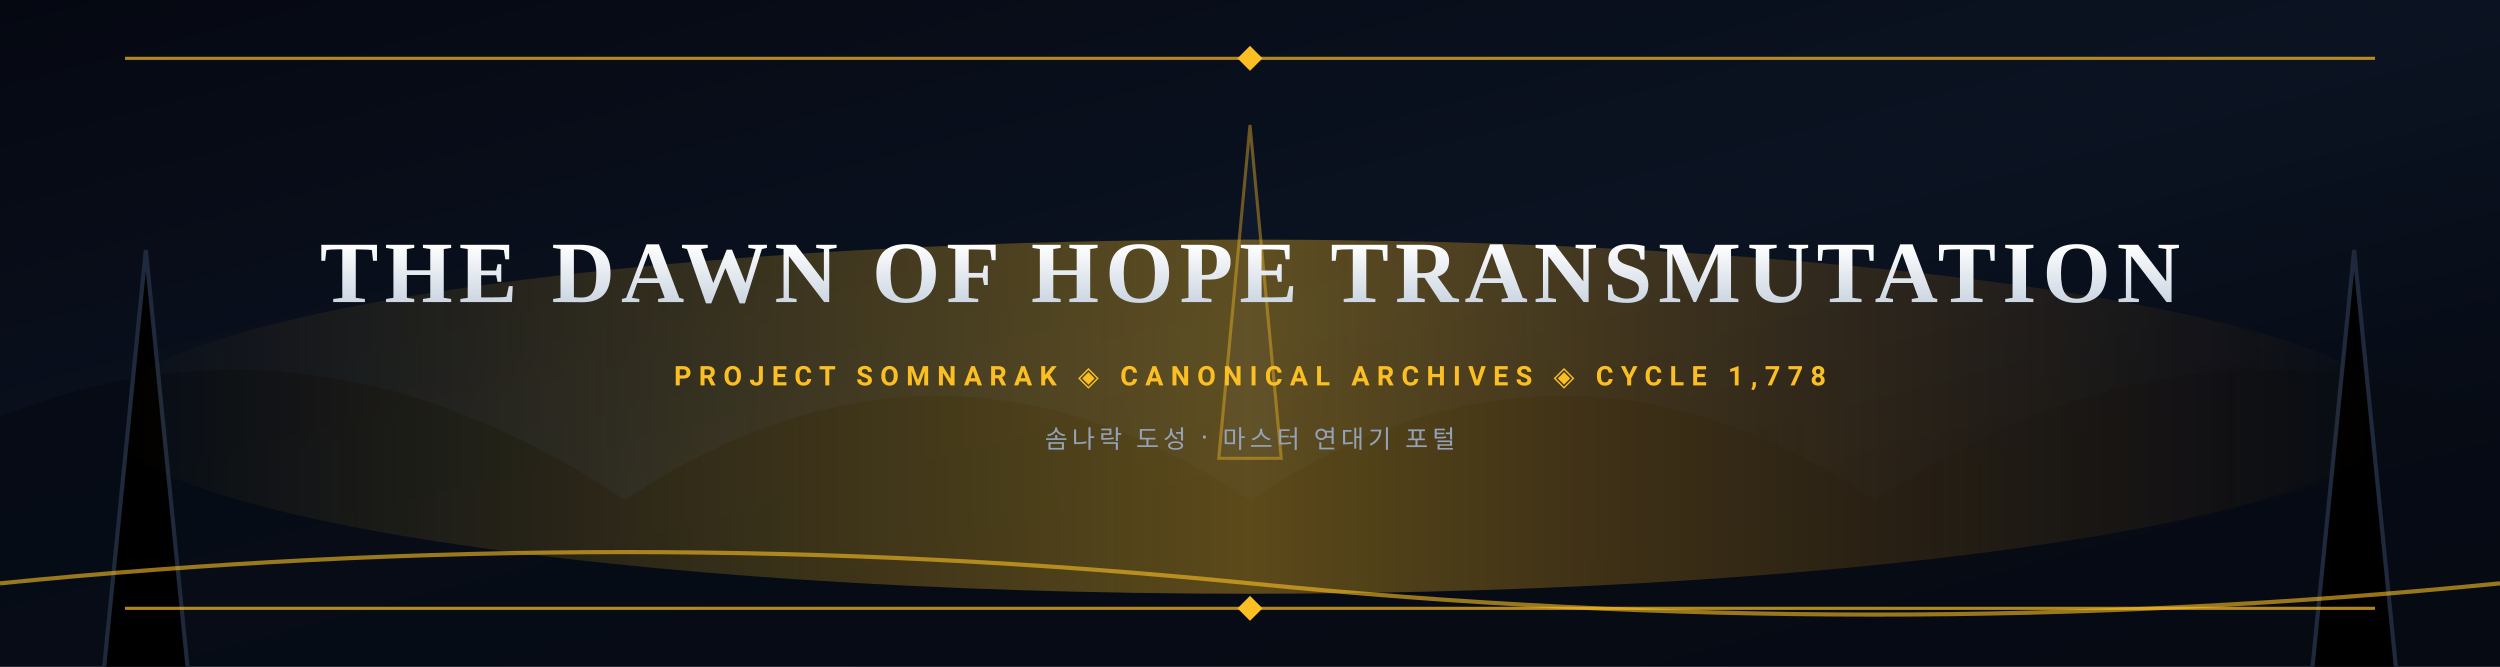
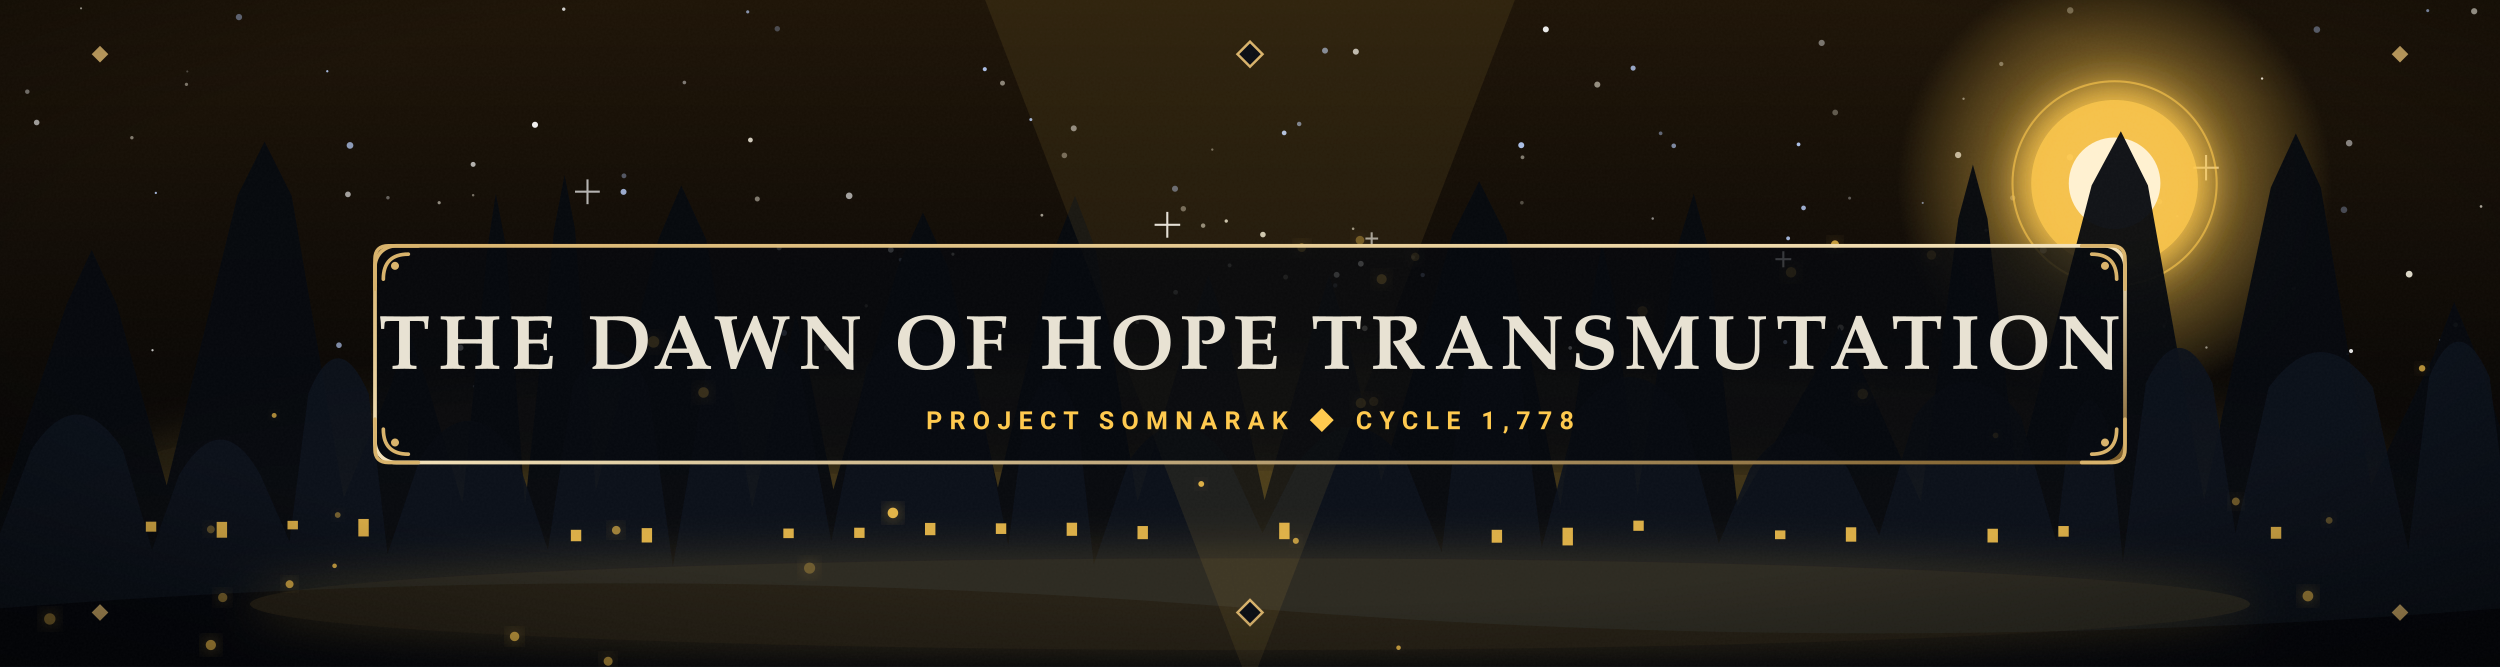
<svg xmlns="http://www.w3.org/2000/svg" viewBox="0 0 1200 320" width="1200" height="320">
  <defs>
-     <linearGradient id="banner-sky" x1="0%" y1="0%" x2="100%" y2="100%">
-       <stop offset="0%" stop-color="#050811" />
-       <stop offset="50%" stop-color="#0b1322" />
-       <stop offset="100%" stop-color="#03060c" />
+     <linearGradient id="skyG" x1="0" y1="0" x2="0" y2="1">
+       <stop offset="0%" stop-color="#1d1306" />
+       <stop offset="55%" stop-color="#0a0704" />
+       <stop offset="100%" stop-color="#010203" />
    </linearGradient>
-     <linearGradient id="aurora" x1="0%" y1="50%" x2="100%" y2="50%">
-       <stop offset="0%" stop-color="#fbbf24" stop-opacity="0" />
-       <stop offset="50%" stop-color="#fbbf24" stop-opacity="0.35" />
-       <stop offset="100%" stop-color="#d97706" stop-opacity="0" />
+     <radialGradient id="vigG" cx="50%" cy="42%" r="78%">
+       <stop offset="0%" stop-color="#000000" stop-opacity="0" />
+       <stop offset="62%" stop-color="#000000" stop-opacity="0" />
+       <stop offset="100%" stop-color="#000000" stop-opacity="0.62" />
+     </radialGradient>
+     <radialGradient id="coreG" cx="50%" cy="50%" r="50%">
+       <stop offset="0%" stop-color="#fff3d6" />
+       <stop offset="35%" stop-color="#ffc94d" />
+       <stop offset="100%" stop-color="#ffc94d" stop-opacity="0" />
+     </radialGradient>
+     <linearGradient id="giltG" x1="0" y1="0" x2="1" y2="1">
+       <stop offset="0%" stop-color="#d8b26a" />
+       <stop offset="50%" stop-color="#f4e3bb" />
+       <stop offset="100%" stop-color="#7a5a26" />
    </linearGradient>
-     <linearGradient id="title-grad" x1="0%" y1="0%" x2="0%" y2="100%">
-       <stop offset="0%" stop-color="#ffffff" />
-       <stop offset="100%" stop-color="#cbd5e1" />
+     <linearGradient id="ironG" x1="0" y1="0" x2="0" y2="1">
+       <stop offset="0%" stop-color="#5b6b85" />
+       <stop offset="45%" stop-color="#232c3d" />
+       <stop offset="100%" stop-color="#0c1119" />
    </linearGradient>
+     <filter id="glowF" x="-60%" y="-60%" width="220%" height="220%">
+       <feGaussianBlur stdDeviation="4" result="b" />
+       <feMerge>
+         <feMergeNode in="b" />
+         <feMergeNode in="SourceGraphic" />
+       </feMerge>
+     </filter>
+     <filter id="bloomF" x="-80%" y="-80%" width="260%" height="260%">
+       <feGaussianBlur stdDeviation="11" result="b" />
+       <feMerge>
+         <feMergeNode in="b" />
+         <feMergeNode in="b" />
+         <feMergeNode in="SourceGraphic" />
+       </feMerge>
+     </filter>
+     <filter id="softF" x="-40%" y="-40%" width="180%" height="180%">
+       <feDropShadow dx="0" dy="4" stdDeviation="5" flood-color="#000000" flood-opacity="0.65" />
+     </filter>
+     <filter id="grainF" x="0" y="0" width="100%" height="100%">
+       <feTurbulence type="fractalNoise" baseFrequency="0.9" numOctaves="2" stitchTiles="stitch" result="n" />
+       <feColorMatrix in="n" type="matrix" values="0 0 0 0 1 0 0 0 0 1 0 0 0 0 1 0 0 0 0.045 0" />
+     </filter>
  </defs>
-   <rect width="1200" height="320" fill="url(#banner-sky)" />
-   <path d="M 0 320 L 0 200 Q 150 140 300 240 Q 450 140 600 240 Q 750 140 900 240 Q 1050 140 1200 200 L 1200 320 Z" fill="#060a14" opacity="0.85" />
-   <path d="M 50 320 L 70 120 L 90 320 M 1110 320 L 1130 120 L 1150 320" stroke="#1e293b" stroke-width="2" />
-   <polygon points="600,60 615,220 585,220" fill="#0f172a" stroke="#fbbf24" stroke-opacity="0.4" stroke-width="1.5" />
-   <ellipse cx="600" cy="200" rx="550" ry="85" fill="url(#aurora)" />
-   <path d="M 0 280 Q 300 250 600 280 T 1200 280" fill="none" stroke="#fbbf24" stroke-opacity="0.6" stroke-width="2" />
-   <line x1="60" y1="28" x2="1140" y2="28" stroke="#fbbf24" stroke-width="1.5" stroke-opacity="0.7" />
-   <line x1="60" y1="292" x2="1140" y2="292" stroke="#fbbf24" stroke-width="1.5" stroke-opacity="0.7" />
-   <polygon points="600,22 606,28 600,34 594,28" fill="#fbbf24" />
-   <polygon points="600,286 606,292 600,298 594,292" fill="#fbbf24" />
-   <text x="600" y="145" text-anchor="middle" font-family="'Cinzel', 'Times New Roman', Georgia, serif" font-size="42" font-weight="bold" fill="url(#title-grad)" letter-spacing="3">THE DAWN OF HOPE TRANSMUTATION</text>
-   <text x="600" y="185" text-anchor="middle" font-family="'Segoe UI', Roboto, sans-serif" font-size="13" font-weight="600" fill="#fbbf24" letter-spacing="3.5">PROJECT SOMNARAK ◈ CANONICAL ARCHIVES ◈ CYCLE 1,778</text>
-   <text x="600" y="215" text-anchor="middle" font-family="sans-serif" font-size="12" fill="#94a3b8" letter-spacing="2">솜나락 도성 · 마스터 연대기 포털</text>
+   <rect width="1200" height="320" fill="url(#skyG)" />
+   <circle cx="655.1" cy="157.6" r="1.35" fill="#e8e2d2" opacity="0.75" />
+   <circle cx="162.7" cy="165.7" r="1.36" fill="#bcd2ff" opacity="0.64" />
+   <circle cx="623.6" cy="59.5" r="1.08" fill="#bcd2ff" opacity="0.56" />
+   <circle cx="1019.0" cy="106.0" r="1.07" fill="#e8e2d2" opacity="0.52" />
+   <circle cx="880.9" cy="54.0" r="1.39" fill="#e8e2d2" opacity="0.35" />
+   <circle cx="168.0" cy="69.8" r="1.62" fill="#bcd2ff" opacity="0.71" />
+   <circle cx="360.2" cy="67.2" r="1.16" fill="#e8e2d2" opacity="0.88" />
+   <circle cx="678.3" cy="123.5" r="0.91" fill="#ffffff" opacity="0.33" />
+   <circle cx="730.8" cy="75.5" r="0.92" fill="#e8e2d2" opacity="0.51" />
+   <circle cx="939.9" cy="74.4" r="1.52" fill="#ffffff" opacity="0.68" />
+   <circle cx="1036.6" cy="96.8" r="1.30" fill="#e8e2d2" opacity="0.48" />
+   <circle cx="865.7" cy="99.8" r="1.14" fill="#bcd2ff" opacity="0.80" />
+   <circle cx="530.8" cy="191.8" r="1.57" fill="#e8e2d2" opacity="0.45" />
+   <circle cx="510.9" cy="74.6" r="1.35" fill="#e8e2d2" opacity="0.41" />
+   <circle cx="299.5" cy="84.4" r="1.17" fill="#bcd2ff" opacity="0.37" />
+   <circle cx="1085.8" cy="37.7" r="0.57" fill="#ffffff" opacity="0.87" />
+   <circle cx="649.5" cy="109.8" r="0.63" fill="#e8e2d2" opacity="0.62" />
+   <circle cx="793.3" cy="104.9" r="0.61" fill="#ffffff" opacity="0.50" />
+   <circle cx="730.2" cy="69.7" r="1.45" fill="#bcd2ff" opacity="0.89" />
+   <circle cx="89.9" cy="34.3" r="0.50" fill="#ffffff" opacity="0.26" />
+   <circle cx="63.3" cy="66.1" r="0.83" fill="#e8e2d2" opacity="0.51" />
+   <circle cx="1178.7" cy="155.9" r="1.11" fill="#e8e2d2" opacity="0.70" />
+   <circle cx="753.7" cy="167.0" r="0.91" fill="#ffffff" opacity="0.90" />
+   <circle cx="1045.1" cy="103.8" r="0.59" fill="#e8e2d2" opacity="0.46" />
+   <circle cx="653.2" cy="126.6" r="1.39" fill="#ffffff" opacity="0.91" />
+   <circle cx="564.0" cy="90.6" r="1.46" fill="#bcd2ff" opacity="0.44" />
+   <circle cx="227.1" cy="93.7" r="0.60" fill="#e8e2d2" opacity="0.46" />
+   <circle cx="227.1" cy="78.9" r="1.20" fill="#ffffff" opacity="0.67" />
+   <circle cx="577.5" cy="108.3" r="1.08" fill="#e8e2d2" opacity="0.57" />
+   <circle cx="1190.9" cy="99.1" r="0.65" fill="#e8e2d2" opacity="0.74" />
+   <circle cx="186.2" cy="94.9" r="0.85" fill="#ffffff" opacity="0.34" />
+   <circle cx="1059.1" cy="166.8" r="0.57" fill="#ffffff" opacity="0.53" />
+   <circle cx="374.0" cy="119.0" r="1.18" fill="#ffffff" opacity="0.57" />
+   <circle cx="457.4" cy="122.0" r="0.76" fill="#e8e2d2" opacity="0.65" />
+   <circle cx="328.5" cy="39.6" r="0.88" fill="#ffffff" opacity="0.44" />
+   <circle cx="922.9" cy="97.4" r="0.51" fill="#bcd2ff" opacity="0.59" />
+   <circle cx="89.5" cy="40.5" r="0.79" fill="#e8e2d2" opacity="0.51" />
+   <circle cx="74.8" cy="92.6" r="0.55" fill="#bcd2ff" opacity="0.83" />
+   <circle cx="277.3" cy="185.8" r="0.97" fill="#ffffff" opacity="0.61" />
+   <circle cx="702.2" cy="176.7" r="0.77" fill="#ffffff" opacity="0.65" />
+   <circle cx="564.3" cy="140.3" r="1.14" fill="#ffffff" opacity="0.39" />
+   <circle cx="939.8" cy="153.1" r="0.69" fill="#ffffff" opacity="0.27" />
+   <circle cx="1125.1" cy="100.7" r="1.59" fill="#bcd2ff" opacity="0.30" />
+   <circle cx="299.3" cy="92.1" r="1.45" fill="#bcd2ff" opacity="0.79" />
+   <circle cx="1038.7" cy="156.5" r="0.81" fill="#e8e2d2" opacity="0.52" />
+   <circle cx="960.6" cy="30.7" r="1.04" fill="#ffffff" opacity="0.36" />
+   <circle cx="407.6" cy="94.0" r="1.60" fill="#ffffff" opacity="0.61" />
+   <circle cx="606.2" cy="112.6" r="1.35" fill="#e8e2d2" opacity="0.86" />
+   <circle cx="993.7" cy="5.0" r="1.56" fill="#e8e2d2" opacity="0.38" />
+   <circle cx="373.1" cy="13.8" r="1.31" fill="#bcd2ff" opacity="0.29" />
+   <circle cx="13.1" cy="44.0" r="1.08" fill="#ffffff" opacity="0.46" />
+   <circle cx="858.3" cy="114.4" r="0.94" fill="#bcd2ff" opacity="0.83" />
+   <circle cx="640.9" cy="137.0" r="1.05" fill="#bcd2ff" opacity="0.30" />
+   <circle cx="966.1" cy="95.0" r="1.27" fill="#e8e2d2" opacity="0.34" />
+   <circle cx="221.0" cy="166.9" r="1.48" fill="#ffffff" opacity="0.76" />
+   <circle cx="783.9" cy="32.7" r="1.23" fill="#bcd2ff" opacity="0.76" />
+   <circle cx="797.1" cy="64.0" r="0.90" fill="#bcd2ff" opacity="0.44" />
+   <circle cx="883.5" cy="157.3" r="1.53" fill="#e8e2d2" opacity="0.55" />
+   <circle cx="616.4" cy="63.8" r="1.14" fill="#bcd2ff" opacity="0.91" />
+   <circle cx="993.6" cy="75.5" r="1.55" fill="#e8e2d2" opacity="0.73" />
+   <circle cx="227.5" cy="185.4" r="0.56" fill="#bcd2ff" opacity="0.46" />
+   <circle cx="427.6" cy="119.9" r="1.39" fill="#ffffff" opacity="0.74" />
+   <circle cx="766.7" cy="40.6" r="1.46" fill="#e8e2d2" opacity="0.59" />
+   <circle cx="874.4" cy="20.6" r="1.50" fill="#ffffff" opacity="0.41" />
+   <circle cx="641.6" cy="131.9" r="1.41" fill="#ffffff" opacity="0.77" />
+   <circle cx="980.8" cy="120.0" r="1.70" fill="#e8e2d2" opacity="0.94" />
+   <circle cx="863.3" cy="69.3" r="0.92" fill="#bcd2ff" opacity="0.89" />
+   <circle cx="515.4" cy="61.6" r="1.44" fill="#ffffff" opacity="0.50" />
+   <circle cx="1128.5" cy="168.5" r="0.98" fill="#ffffff" opacity="0.88" />
+   <circle cx="210.8" cy="97.3" r="0.78" fill="#e8e2d2" opacity="0.59" />
+   <circle cx="376.3" cy="159.8" r="1.46" fill="#bcd2ff" opacity="0.53" />
+   <circle cx="114.7" cy="8.2" r="1.52" fill="#bcd2ff" opacity="0.50" />
+   <circle cx="256.8" cy="59.9" r="1.47" fill="#ffffff" opacity="0.93" />
+   <circle cx="617.1" cy="133.0" r="1.17" fill="#e8e2d2" opacity="0.40" />
+   <circle cx="809.6" cy="126.7" r="1.68" fill="#ffffff" opacity="0.49" />
+   <circle cx="500.1" cy="103.3" r="0.69" fill="#e8e2d2" opacity="0.66" />
+   <circle cx="157.1" cy="34.2" r="0.56" fill="#bcd2ff" opacity="0.87" />
+   <circle cx="415.8" cy="146.8" r="0.82" fill="#e8e2d2" opacity="0.29" />
+   <circle cx="588.6" cy="106.1" r="0.82" fill="#e8e2d2" opacity="0.84" />
+   <circle cx="358.9" cy="5.7" r="0.77" fill="#bcd2ff" opacity="0.66" />
+   <circle cx="590.2" cy="127.4" r="0.95" fill="#ffffff" opacity="0.41" />
+   <circle cx="1187.6" cy="5.4" r="1.50" fill="#e8e2d2" opacity="0.87" />
+   <circle cx="856.9" cy="164.2" r="1.01" fill="#bcd2ff" opacity="0.82" />
+   <circle cx="432.3" cy="124.7" r="0.91" fill="#bcd2ff" opacity="0.49" />
+   <circle cx="650.8" cy="24.8" r="1.46" fill="#ffffff" opacity="0.70" />
+   <circle cx="38.9" cy="4.0" r="0.51" fill="#e8e2d2" opacity="0.85" />
+   <circle cx="472.7" cy="33.2" r="0.99" fill="#bcd2ff" opacity="0.89" />
+   <circle cx="581.9" cy="71.8" r="0.56" fill="#e8e2d2" opacity="0.43" />
+   <circle cx="73.2" cy="168.1" r="0.55" fill="#ffffff" opacity="0.74" />
+   <circle cx="1101.0" cy="138.5" r="1.01" fill="#e8e2d2" opacity="0.29" />
+   <circle cx="1127.6" cy="68.7" r="1.57" fill="#ffffff" opacity="0.48" />
+   <circle cx="167.0" cy="93.3" r="1.38" fill="#ffffff" opacity="0.60" />
+   <circle cx="1112.1" cy="14.2" r="1.59" fill="#bcd2ff" opacity="0.46" />
+   <circle cx="545.9" cy="154.6" r="0.99" fill="#e8e2d2" opacity="0.36" />
+   <circle cx="953.3" cy="110.5" r="0.80" fill="#ffffff" opacity="0.87" />
+   <circle cx="682.9" cy="132.0" r="1.04" fill="#bcd2ff" opacity="0.56" />
+   <circle cx="644.8" cy="159.8" r="0.78" fill="#e8e2d2" opacity="0.76" />
+   <circle cx="481.2" cy="39.9" r="1.19" fill="#e8e2d2" opacity="0.55" />
+   <circle cx="1007.9" cy="136.7" r="1.29" fill="#ffffff" opacity="0.46" />
+   <circle cx="17.6" cy="58.8" r="1.35" fill="#ffffff" opacity="0.66" />
+   <circle cx="636.0" cy="24.3" r="1.44" fill="#bcd2ff" opacity="0.60" />
+   <circle cx="363.5" cy="95.5" r="1.21" fill="#e8e2d2" opacity="0.50" />
+   <circle cx="664.7" cy="167.4" r="0.83" fill="#e8e2d2" opacity="0.53" />
+   <circle cx="942.5" cy="47.4" r="0.57" fill="#ffffff" opacity="0.45" />
+   <circle cx="887.8" cy="95.1" r="0.72" fill="#ffffff" opacity="0.31" />
+   <circle cx="1156.4" cy="131.6" r="1.63" fill="#e8e2d2" opacity="0.94" />
+   <circle cx="1171.3" cy="163.3" r="0.58" fill="#bcd2ff" opacity="0.40" />
+   <circle cx="369.5" cy="178.0" r="0.78" fill="#e8e2d2" opacity="0.53" />
+   <circle cx="803.4" cy="70.0" r="1.12" fill="#bcd2ff" opacity="0.62" />
+   <circle cx="1165.3" cy="5.1" r="0.74" fill="#bcd2ff" opacity="0.82" />
+   <circle cx="494.8" cy="57.4" r="0.74" fill="#bcd2ff" opacity="0.83" />
+   <circle cx="319.8" cy="157.0" r="1.23" fill="#e8e2d2" opacity="0.30" />
+   <circle cx="270.6" cy="4.4" r="0.83" fill="#ffffff" opacity="0.80" />
+   <circle cx="730.5" cy="97.3" r="0.89" fill="#e8e2d2" opacity="0.29" />
+   <circle cx="742.0" cy="14.1" r="1.45" fill="#ffffff" opacity="0.91" />
+   <circle cx="397.1" cy="166.9" r="1.56" fill="#e8e2d2" opacity="0.77" />
+   <circle cx="1126.7" cy="170.0" r="0.56" fill="#bcd2ff" opacity="0.73" />
+   <circle cx="568.0" cy="100.2" r="1.31" fill="#e8e2d2" opacity="0.41" />
+   <circle cx="192.6" cy="179.8" r="1.33" fill="#ffffff" opacity="0.58" />
+   <circle cx="512.1" cy="166.0" r="1.53" fill="#ffffff" opacity="0.43" />
+   <path d="M 1058.9 74.4 L 1058.9 86.6 M 1052.8 80.5 L 1065.0 80.5" stroke="#ffffff" stroke-width="1" opacity="0.74" />
+   <path d="M 856.0 120.6 L 856.0 128.3 M 852.2 124.4 L 859.8 124.4" stroke="#ffffff" stroke-width="1" opacity="0.89" />
+   <path d="M 282.0 86.1 L 282.0 98.0 M 276.0 92.0 L 287.9 92.0" stroke="#ffffff" stroke-width="1" opacity="0.68" />
+   <path d="M 658.4 111.5 L 658.4 117.5 M 655.4 114.5 L 661.5 114.5" stroke="#ffffff" stroke-width="1" opacity="0.60" />
+   <path d="M 560.3 101.7 L 560.3 114.1 M 554.2 107.9 L 566.5 107.9" stroke="#ffffff" stroke-width="1" opacity="0.88" />
+   <circle cx="1015" cy="88" r="104" fill="url(#coreG)" opacity="0.55" />
+   <circle cx="1015" cy="88" r="40" fill="#ffc94d" opacity="0.9" filter="url(#bloomF)" />
+   <circle cx="1015" cy="88" r="22" fill="#fff3d6" opacity="0.95" />
+   <circle cx="1015" cy="88" r="49" fill="none" stroke="#ffc94d" stroke-width="1" opacity="0.6" />
+   <ellipse cx="600" cy="238" rx="560" ry="60" fill="#ffc94d" opacity="0.10" filter="url(#bloomF)" />
+   <ellipse cx="600" cy="252" rx="620" ry="26" fill="#ffc94d" opacity="0.14" filter="url(#bloomF)" />
+   <path d="M 0 320 L 0 241 L 32 146 L 44 120 L 56 146 L 80 233 L 114 94 L 127 68 L 140 94 L 165 239 L 188 184 L 196 158 L 205 184 L 222 242 L 234 119 L 238 93 L 243 119 L 252 243 L 266 110 L 271 84 L 276 110 L 286 236 L 316 115 L 327 89 L 339 115 L 361 244 L 376 177 L 382 151 L 388 177 L 400 235 L 431 128 L 443 102 L 455 128 L 479 234 L 506 120 L 516 94 L 526 120 L 546 241 L 571 158 L 580 132 L 589 158 L 607 240 L 630 158 L 638 132 L 646 158 L 663 231 L 697 113 L 710 87 L 723 113 L 749 243 L 764 143 L 769 117 L 775 143 L 786 238 L 805 119 L 813 93 L 820 119 L 834 243 L 869 183 L 883 157 L 896 183 L 922 241 L 940 105 L 947 79 L 954 105 L 968 228 L 1004 89 L 1018 63 L 1031 89 L 1058 240 L 1090 90 L 1102 64 L 1114 90 L 1138 233 L 1168 171 L 1178 145 L 1189 171 L 1211 239 L 1200 320 Z" fill="#04070d" opacity="0.95" />
+   <path d="M 0 320 L 0 256 L 15 216 Q 37 182 59 216 L 73 264 L 86 228 Q 106 194 125 228 L 139 260 L 148 189 Q 162 155 177 189 L 186 266 L 202 219 Q 225 185 248 219 L 263 264 L 275 185 Q 293 151 311 185 L 323 272 L 339 178 Q 361 144 384 178 L 399 260 L 416 176 Q 442 142 467 176 L 484 262 L 492 199 Q 505 165 517 199 L 525 271 L 542 221 Q 566 187 590 221 L 606 256 L 623 222 Q 649 188 675 222 L 692 265 L 702 182 Q 716 148 730 182 L 740 263 L 757 198 Q 782 164 808 198 L 825 261 L 840 225 Q 864 191 887 225 L 902 257 L 919 200 Q 944 166 970 200 L 987 260 L 993 209 Q 1003 175 1013 209 L 1019 270 L 1030 184 Q 1046 150 1062 184 L 1073 256 L 1089 186 Q 1114 152 1139 186 L 1156 264 L 1166 181 Q 1180 147 1195 181 L 1205 258 L 1200 320 Z" fill="#0a0f1a" opacity="0.9" />
+   <rect x="70" y="250.4" width="5" height="4.8" fill="#ffc94d" opacity="0.85" />
+   <rect x="104" y="250.5" width="5" height="7.6" fill="#ffc94d" opacity="0.85" />
+   <rect x="138" y="250.0" width="5" height="4.1" fill="#ffc94d" opacity="0.85" />
+   <rect x="172" y="249.1" width="5" height="8.4" fill="#ffc94d" opacity="0.85" />
+   <rect x="274" y="254.3" width="5" height="5.5" fill="#ffc94d" opacity="0.85" />
+   <rect x="308" y="253.5" width="5" height="6.9" fill="#ffc94d" opacity="0.85" />
+   <rect x="376" y="253.7" width="5" height="4.6" fill="#ffc94d" opacity="0.85" />
+   <rect x="410" y="253.3" width="5" height="4.9" fill="#ffc94d" opacity="0.85" />
+   <rect x="444" y="251.0" width="5" height="5.9" fill="#ffc94d" opacity="0.85" />
+   <rect x="478" y="251.2" width="5" height="5.1" fill="#ffc94d" opacity="0.85" />
+   <rect x="512" y="250.9" width="5" height="6.3" fill="#ffc94d" opacity="0.85" />
+   <rect x="546" y="252.5" width="5" height="6.3" fill="#ffc94d" opacity="0.85" />
+   <rect x="614" y="250.9" width="5" height="7.9" fill="#ffc94d" opacity="0.85" />
+   <rect x="716" y="254.3" width="5" height="6.2" fill="#ffc94d" opacity="0.85" />
+   <rect x="750" y="253.3" width="5" height="8.5" fill="#ffc94d" opacity="0.85" />
+   <rect x="784" y="249.9" width="5" height="4.9" fill="#ffc94d" opacity="0.85" />
+   <rect x="852" y="254.6" width="5" height="4.2" fill="#ffc94d" opacity="0.85" />
+   <rect x="886" y="253.1" width="5" height="6.9" fill="#ffc94d" opacity="0.85" />
+   <rect x="954" y="253.8" width="5" height="6.6" fill="#ffc94d" opacity="0.85" />
+   <rect x="988" y="252.5" width="5" height="5.1" fill="#ffc94d" opacity="0.85" />
+   <rect x="1090" y="252.9" width="5" height="5.7" fill="#ffc94d" opacity="0.85" />
+   <path d="M 0 320 L 0 292 Q 300 268 600 292 T 1200 292 L 1200 320 Z" fill="#02040a" />
+   <ellipse cx="600.0" cy="290.0" rx="480.0" ry="22.0" fill="#ffc94d" opacity="0.14" filter="url(#bloomF)" />
+   <polygon points="600,330 534,-85 666,-85" fill="#ffc94d" opacity="0.08" />
+   <polygon points="600,330 449,-62 534,-85" fill="#ffc94d" opacity="0.08" />
+   <polygon points="600,330 666,-85 751,-62" fill="#ffc94d" opacity="0.08" />
+   <circle cx="291.9" cy="317.4" r="2.15" fill="#ffc94d" opacity="0.65" filter="url(#glowF)" />
+   <circle cx="388.6" cy="272.7" r="2.67" fill="#ffc94d" opacity="0.31" filter="url(#glowF)" />
+   <circle cx="659.4" cy="192.7" r="2.20" fill="#ffc94d" opacity="0.39" filter="url(#glowF)" />
+   <circle cx="859.7" cy="130.7" r="2.50" fill="#ffc94d" opacity="0.45" filter="url(#glowF)" />
+   <circle cx="880.8" cy="117.3" r="1.93" fill="#ffc94d" opacity="0.75" filter="url(#glowF)" />
+   <circle cx="576.6" cy="232.3" r="1.41" fill="#ffc94d" opacity="0.84" filter="url(#glowF)" />
+   <circle cx="295.8" cy="254.5" r="2.07" fill="#ffc94d" opacity="0.60" filter="url(#glowF)" />
+   <circle cx="101.2" cy="309.6" r="2.46" fill="#ffc94d" opacity="0.84" filter="url(#glowF)" />
+   <circle cx="247.0" cy="305.5" r="2.26" fill="#ffc94d" opacity="0.79" filter="url(#glowF)" />
+   <circle cx="139.0" cy="280.4" r="1.91" fill="#ffc94d" opacity="0.82" filter="url(#glowF)" />
+   <circle cx="788.4" cy="149.4" r="2.46" fill="#ffc94d" opacity="0.34" filter="url(#glowF)" />
+   <circle cx="653.2" cy="193.5" r="2.45" fill="#ffc94d" opacity="0.57" filter="url(#glowF)" />
+   <circle cx="106.9" cy="286.8" r="2.22" fill="#ffc94d" opacity="0.49" filter="url(#glowF)" />
+   <circle cx="671.3" cy="310.9" r="1.10" fill="#ffc94d" opacity="0.83" filter="url(#glowF)" />
+   <circle cx="428.6" cy="246.2" r="2.53" fill="#ffc94d" opacity="0.88" filter="url(#glowF)" />
+   <circle cx="1107.8" cy="286.1" r="2.57" fill="#ffc94d" opacity="0.67" filter="url(#glowF)" />
+   <circle cx="1118.0" cy="249.8" r="1.63" fill="#ffc94d" opacity="0.34" filter="url(#glowF)" />
+   <circle cx="162.1" cy="247.2" r="1.39" fill="#ffc94d" opacity="0.44" filter="url(#glowF)" />
+   <circle cx="652.8" cy="115.3" r="2.08" fill="#ffc94d" opacity="0.36" filter="url(#glowF)" />
+   <circle cx="131.6" cy="199.4" r="1.19" fill="#ffc94d" opacity="0.65" filter="url(#glowF)" />
+   <circle cx="663.2" cy="134.0" r="2.40" fill="#ffc94d" opacity="0.77" filter="url(#glowF)" />
+   <circle cx="1073.2" cy="240.7" r="1.89" fill="#ffc94d" opacity="0.42" filter="url(#glowF)" />
+   <circle cx="927.1" cy="122.4" r="2.25" fill="#ffc94d" opacity="0.38" filter="url(#glowF)" />
+   <circle cx="23.9" cy="297.1" r="2.74" fill="#ffc94d" opacity="0.52" filter="url(#glowF)" />
+   <circle cx="622.0" cy="259.6" r="1.46" fill="#ffc94d" opacity="0.70" filter="url(#glowF)" />
+   <circle cx="894.1" cy="189.1" r="2.53" fill="#ffc94d" opacity="0.38" filter="url(#glowF)" />
+   <circle cx="1162.6" cy="176.8" r="1.56" fill="#ffc94d" opacity="0.69" filter="url(#glowF)" />
+   <circle cx="160.6" cy="271.6" r="1.11" fill="#ffc94d" opacity="0.81" filter="url(#glowF)" />
+   <circle cx="679.3" cy="123.3" r="2.01" fill="#ffc94d" opacity="0.47" filter="url(#glowF)" />
+   <circle cx="313.7" cy="164.1" r="2.78" fill="#ffc94d" opacity="0.67" filter="url(#glowF)" />
+   <circle cx="101.2" cy="254.1" r="1.88" fill="#ffc94d" opacity="0.34" filter="url(#glowF)" />
+   <circle cx="957.9" cy="209.0" r="1.38" fill="#ffc94d" opacity="0.36" filter="url(#glowF)" />
+   <circle cx="337.7" cy="188.4" r="2.53" fill="#ffc94d" opacity="0.90" filter="url(#glowF)" />
+   <circle cx="624.8" cy="118.9" r="2.05" fill="#ffc94d" opacity="0.59" filter="url(#glowF)" />
+   <line x1="48" y1="26" x2="1152" y2="26" stroke="url(#giltG)" stroke-width="2" />
+   <line x1="48" y1="294" x2="1152" y2="294" stroke="url(#giltG)" stroke-width="2" />
+   <polygon points="600,20 606,26 600,32 594,26" fill="#0a0d14" stroke="#d8b26a" stroke-width="1.2" />
+   <polygon points="600,288 606,294 600,300 594,294" fill="#0a0d14" stroke="#d8b26a" stroke-width="1.2" />
+   <polygon points="48,22 52,26 48,30 44,26" fill="#d8b26a" />
+   <polygon points="1152,22 1156,26 1152,30 1148,26" fill="#d8b26a" />
+   <polygon points="48,290 52,294 48,298 44,294" fill="#d8b26a" />
+   <polygon points="1152,290 1156,294 1152,298 1148,294" fill="#d8b26a" />
+   <rect x="180" y="118" width="840" height="104" rx="10" fill="#04060b" opacity="0.78" />
+   <rect x="180" y="118" width="840" height="104" rx="10" fill="none" stroke="url(#giltG)" stroke-width="1.8" />
+   <path d="M 180 138.8 L 180 124.4 Q 180 118 186.4 118 L 200.8 118" fill="none" stroke="#d8b26a" stroke-width="1.76" stroke-linecap="round" />
+   <path d="M 184.0 134.0 Q 184.0 122.0 196.0 122.0" fill="none" stroke="#d8b26a" stroke-width="1.76" stroke-linecap="round" />
+   <circle cx="189.6" cy="127.6" r="1.92" fill="#d8b26a" />
+   <path d="M 1020 138.8 L 1020 124.4 Q 1020 118 1013.6 118 L 999.2 118" fill="none" stroke="#d8b26a" stroke-width="1.76" stroke-linecap="round" />
+   <path d="M 1016.0 134.0 Q 1016.0 122.0 1004.0 122.0" fill="none" stroke="#d8b26a" stroke-width="1.76" stroke-linecap="round" />
+   <circle cx="1010.4" cy="127.6" r="1.92" fill="#d8b26a" />
+   <path d="M 180 201.2 L 180 215.6 Q 180 222 186.4 222 L 200.8 222" fill="none" stroke="#d8b26a" stroke-width="1.76" stroke-linecap="round" />
+   <path d="M 184.0 206.0 Q 184.0 218.0 196.0 218.0" fill="none" stroke="#d8b26a" stroke-width="1.76" stroke-linecap="round" />
+   <circle cx="189.6" cy="212.4" r="1.92" fill="#d8b26a" />
+   <path d="M 1020 201.2 L 1020 215.6 Q 1020 222 1013.6 222 L 999.2 222" fill="none" stroke="#d8b26a" stroke-width="1.76" stroke-linecap="round" />
+   <path d="M 1016.0 206.0 Q 1016.0 218.0 1004.0 218.0" fill="none" stroke="#d8b26a" stroke-width="1.76" stroke-linecap="round" />
+   <circle cx="1010.4" cy="212.4" r="1.92" fill="#d8b26a" />
+   <text x="600" y="177" text-anchor="middle" font-family="'Cinzel','Palatino Linotype',Georgia,serif" font-size="37" font-weight="bold" fill="#e8e2d2" letter-spacing="3">THE DAWN OF HOPE TRANSMUTATION</text>
+   <text x="600" y="206" text-anchor="middle" font-family="'Segoe UI',-apple-system,Roboto,'Helvetica Neue',sans-serif" font-size="12" font-weight="600" fill="#ffc94d" letter-spacing="3.5">PROJECT SOMNARAK ◆ CYCLE 1,778</text>
+   <rect width="1200" height="320" fill="url(#vigG)" />
+   <rect width="1200" height="320" filter="url(#grainF)" opacity="0.55" />
</svg>
